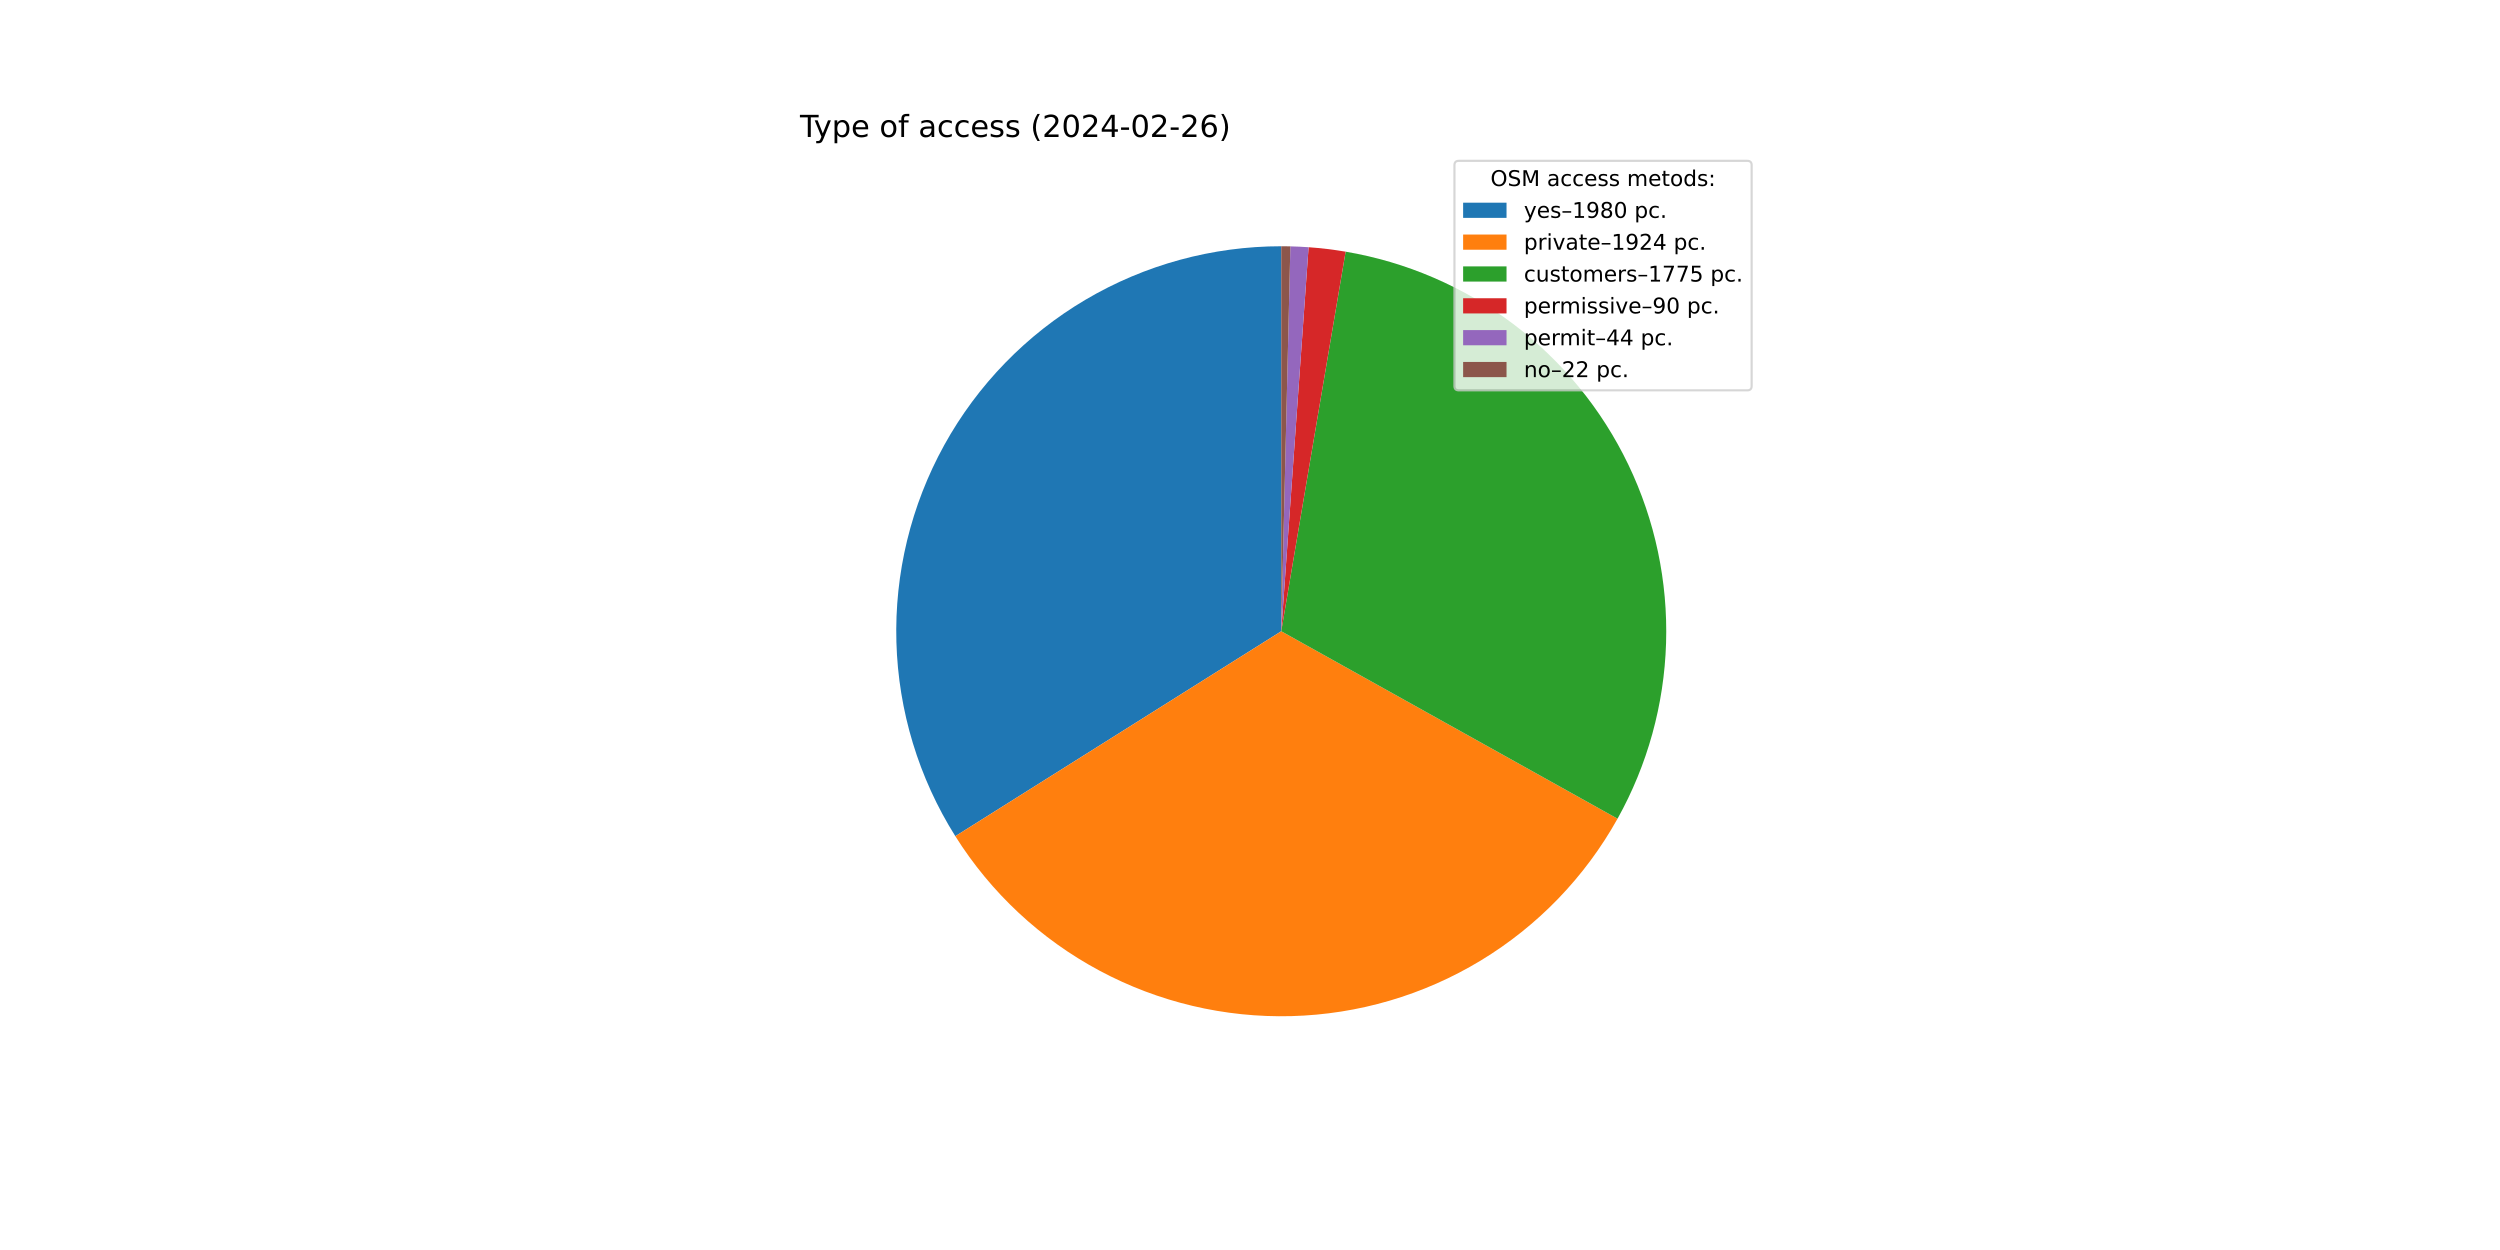
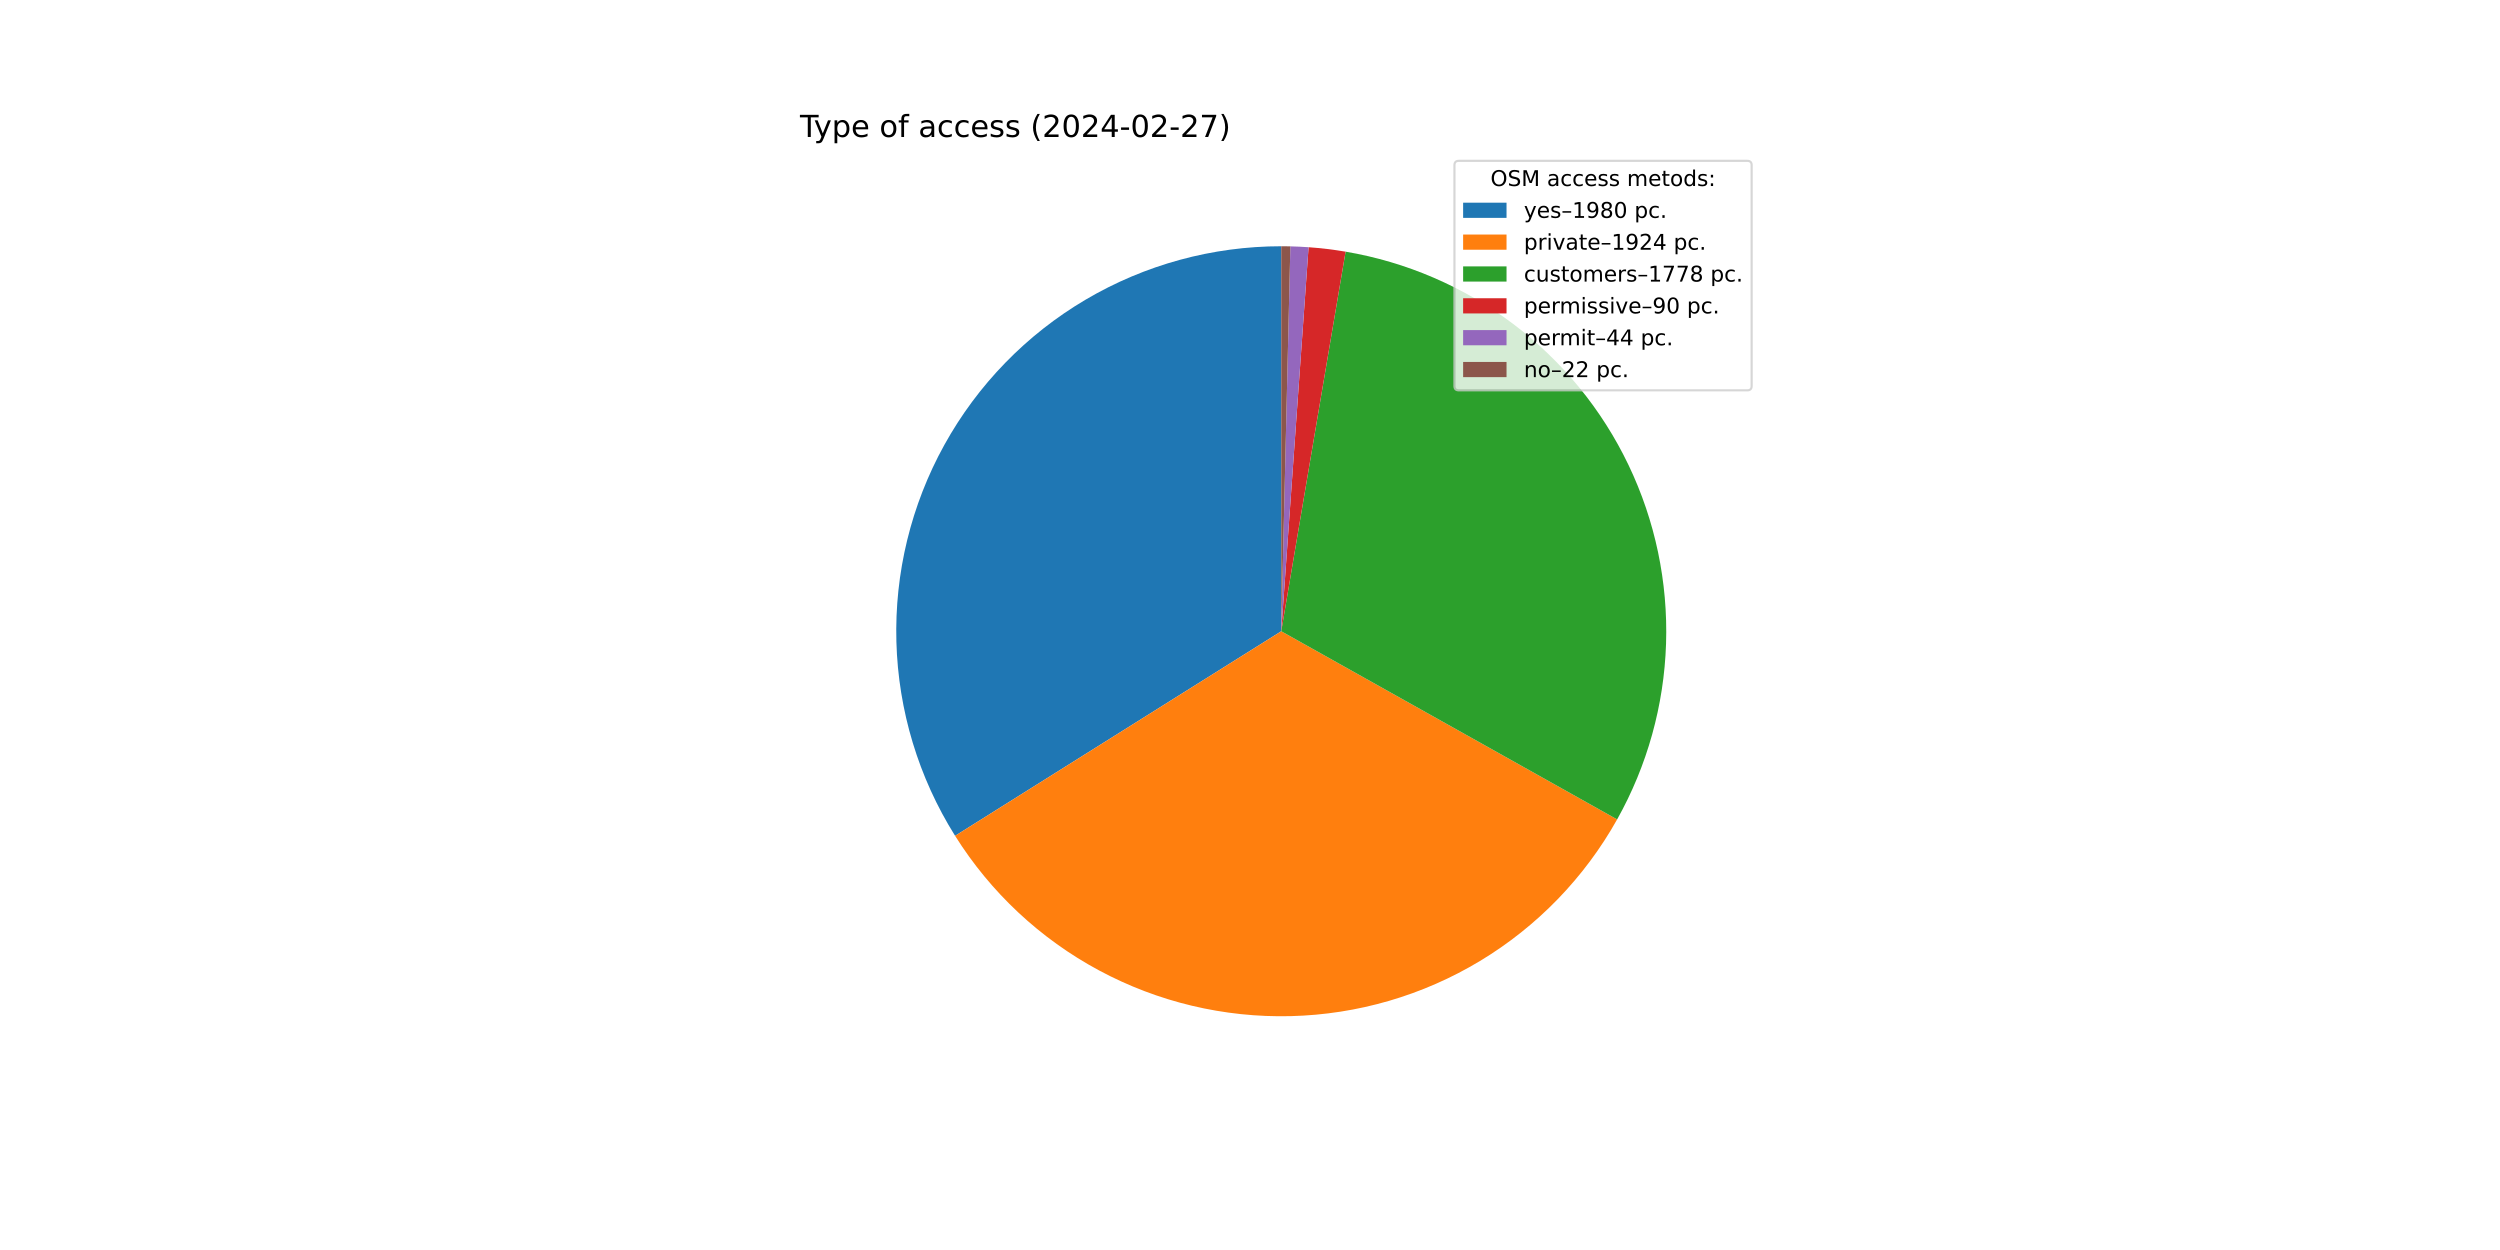
<svg xmlns="http://www.w3.org/2000/svg" xmlns:xlink="http://www.w3.org/1999/xlink" width="1152pt" height="576pt" viewBox="0 0 1152 576" version="1.1">
  <defs>
    <style type="text/css">*{stroke-linejoin: round; stroke-linecap: butt}</style>
  </defs>
  <g id="figure_1">
    <g id="patch_1">
      <path d="M 0 576  L 1152 576  L 1152 0  L 0 0  z " style="fill: #ffffff" />
    </g>
    <g id="axes_1">
      <g id="patch_2">
-         <path d="M 590.4 113.472  C 558.694 113.472 527.56 121.972 500.252 138.083  C 472.945 154.194 450.449 177.335 435.116 205.087  C 419.783 232.839 412.167 264.201 413.063 295.894  C 413.959 327.587 423.335 358.469 440.212 385.31  L 590.4 290.88  z " style="fill: #1f77b4" />
+         <path d="M 590.4 113.472  C 558.71 113.472 527.592 121.963 500.294 138.058  C 472.996 154.153 450.503 177.272 435.163 205.002  C 419.823 232.731 412.189 264.071 413.059 295.748  C 413.928 327.426 423.27 358.3 440.108 385.145  L 590.4 290.88  z " style="fill: #1f77b4" />
      </g>
      <g id="patch_3">
-         <path d="M 440.212 385.31  C 456.605 411.384 479.51 432.745 506.663 447.282  C 533.815 461.82 564.291 469.039 595.08 468.226  C 625.868 467.414 655.921 458.597 682.269 442.648  C 708.618 426.699 730.364 404.16 745.36 377.258  L 590.4 290.88  z " style="fill: #ff7f0e" />
+         <path d="M 440.108 385.145  C 456.465 411.224 479.331 432.601 506.45 447.168  C 533.568 461.735 564.017 468.996 594.791 468.234  C 625.565 467.472 655.617 458.713 681.982 442.822  C 708.346 426.931 730.127 404.448 745.173 377.592  L 590.4 290.88  z " style="fill: #ff7f0e" />
      </g>
      <g id="patch_4">
-         <path d="M 745.36 377.258  C 759.183 352.459 766.853 324.701 767.724 296.324  C 768.596 267.946 762.642 239.77 750.366 214.17  C 738.09 188.57 719.846 166.288 697.173 149.2  C 674.5 132.113 648.053 120.716 620.061 115.969  L 590.4 290.88  z " style="fill: #2ca02c" />
+         <path d="M 745.173 377.592  C 759.066 352.794 766.798 325.017 767.716 296.607  C 768.633 268.197 762.71 239.979 750.446 214.336  C 738.182 188.693 719.932 166.369 697.24 149.251  C 674.548 132.133 648.071 120.717 620.046 115.967  L 590.4 290.88  z " style="fill: #2ca02c" />
      </g>
      <g id="patch_5">
-         <path d="M 620.061 115.969  C 617.236 115.49 614.4 115.079 611.554 114.738  C 608.709 114.396 605.856 114.123 602.998 113.92  L 590.4 290.88  z " style="fill: #d62728" />
+         <path d="M 620.046 115.967  C 617.222 115.488 614.387 115.078 611.544 114.736  C 608.7 114.395 605.848 114.123 602.991 113.919  L 590.4 290.88  z " style="fill: #d62728" />
      </g>
      <g id="patch_6">
-         <path d="M 602.998 113.92  C 601.6 113.82 600.202 113.737 598.802 113.671  C 597.403 113.605 596.003 113.555 594.602 113.522  L 590.4 290.88  z " style="fill: #9467bd" />
+         <path d="M 602.991 113.919  C 601.594 113.82 600.197 113.737 598.798 113.671  C 597.399 113.605 596 113.555 594.6 113.522  L 590.4 290.88  z " style="fill: #9467bd" />
      </g>
      <g id="patch_7">
-         <path d="M 594.602 113.522  C 593.902 113.505 593.202 113.493 592.501 113.484  C 591.801 113.476 591.1 113.472 590.4 113.472  L 590.4 290.88  z " style="fill: #8c564b" />
+         <path d="M 594.6 113.522  C 593.9 113.505 593.2 113.493 592.5 113.484  C 591.8 113.476 591.1 113.472 590.4 113.472  L 590.4 290.88  z " style="fill: #8c564b" />
      </g>
      <g id="matplotlib.axis_1" />
      <g id="matplotlib.axis_2" />
      <g id="text_1">
        <g transform="translate(368.64 63.12) scale(0.14 -0.14)">
          <defs>
            <path id="DejaVuSans-54" d="M -19 4666  L 3928 4666  L 3928 4134  L 2272 4134  L 2272 0  L 1638 0  L 1638 4134  L -19 4134  L -19 4666  z " transform="scale(0.015625)" />
            <path id="DejaVuSans-79" d="M 2059 -325  Q 1816 -950 1584 -1140  Q 1353 -1331 966 -1331  L 506 -1331  L 506 -850  L 844 -850  Q 1081 -850 1212 -737  Q 1344 -625 1503 -206  L 1606 56  L 191 3500  L 800 3500  L 1894 763  L 2988 3500  L 3597 3500  L 2059 -325  z " transform="scale(0.015625)" />
            <path id="DejaVuSans-70" d="M 1159 525  L 1159 -1331  L 581 -1331  L 581 3500  L 1159 3500  L 1159 2969  Q 1341 3281 1617 3432  Q 1894 3584 2278 3584  Q 2916 3584 3314 3078  Q 3713 2572 3713 1747  Q 3713 922 3314 415  Q 2916 -91 2278 -91  Q 1894 -91 1617 61  Q 1341 213 1159 525  z M 3116 1747  Q 3116 2381 2855 2742  Q 2594 3103 2138 3103  Q 1681 3103 1420 2742  Q 1159 2381 1159 1747  Q 1159 1113 1420 752  Q 1681 391 2138 391  Q 2594 391 2855 752  Q 3116 1113 3116 1747  z " transform="scale(0.015625)" />
            <path id="DejaVuSans-65" d="M 3597 1894  L 3597 1613  L 953 1613  Q 991 1019 1311 708  Q 1631 397 2203 397  Q 2534 397 2845 478  Q 3156 559 3463 722  L 3463 178  Q 3153 47 2828 -22  Q 2503 -91 2169 -91  Q 1331 -91 842 396  Q 353 884 353 1716  Q 353 2575 817 3079  Q 1281 3584 2069 3584  Q 2775 3584 3186 3129  Q 3597 2675 3597 1894  z M 3022 2063  Q 3016 2534 2758 2815  Q 2500 3097 2075 3097  Q 1594 3097 1305 2825  Q 1016 2553 972 2059  L 3022 2063  z " transform="scale(0.015625)" />
            <path id="DejaVuSans-20" transform="scale(0.015625)" />
            <path id="DejaVuSans-6f" d="M 1959 3097  Q 1497 3097 1228 2736  Q 959 2375 959 1747  Q 959 1119 1226 758  Q 1494 397 1959 397  Q 2419 397 2687 759  Q 2956 1122 2956 1747  Q 2956 2369 2687 2733  Q 2419 3097 1959 3097  z M 1959 3584  Q 2709 3584 3137 3096  Q 3566 2609 3566 1747  Q 3566 888 3137 398  Q 2709 -91 1959 -91  Q 1206 -91 779 398  Q 353 888 353 1747  Q 353 2609 779 3096  Q 1206 3584 1959 3584  z " transform="scale(0.015625)" />
            <path id="DejaVuSans-66" d="M 2375 4863  L 2375 4384  L 1825 4384  Q 1516 4384 1395 4259  Q 1275 4134 1275 3809  L 1275 3500  L 2222 3500  L 2222 3053  L 1275 3053  L 1275 0  L 697 0  L 697 3053  L 147 3053  L 147 3500  L 697 3500  L 697 3744  Q 697 4328 969 4595  Q 1241 4863 1831 4863  L 2375 4863  z " transform="scale(0.015625)" />
            <path id="DejaVuSans-61" d="M 2194 1759  Q 1497 1759 1228 1600  Q 959 1441 959 1056  Q 959 750 1161 570  Q 1363 391 1709 391  Q 2188 391 2477 730  Q 2766 1069 2766 1631  L 2766 1759  L 2194 1759  z M 3341 1997  L 3341 0  L 2766 0  L 2766 531  Q 2569 213 2275 61  Q 1981 -91 1556 -91  Q 1019 -91 701 211  Q 384 513 384 1019  Q 384 1609 779 1909  Q 1175 2209 1959 2209  L 2766 2209  L 2766 2266  Q 2766 2663 2505 2880  Q 2244 3097 1772 3097  Q 1472 3097 1187 3025  Q 903 2953 641 2809  L 641 3341  Q 956 3463 1253 3523  Q 1550 3584 1831 3584  Q 2591 3584 2966 3190  Q 3341 2797 3341 1997  z " transform="scale(0.015625)" />
            <path id="DejaVuSans-63" d="M 3122 3366  L 3122 2828  Q 2878 2963 2633 3030  Q 2388 3097 2138 3097  Q 1578 3097 1268 2742  Q 959 2388 959 1747  Q 959 1106 1268 751  Q 1578 397 2138 397  Q 2388 397 2633 464  Q 2878 531 3122 666  L 3122 134  Q 2881 22 2623 -34  Q 2366 -91 2075 -91  Q 1284 -91 818 406  Q 353 903 353 1747  Q 353 2603 823 3093  Q 1294 3584 2113 3584  Q 2378 3584 2631 3529  Q 2884 3475 3122 3366  z " transform="scale(0.015625)" />
            <path id="DejaVuSans-73" d="M 2834 3397  L 2834 2853  Q 2591 2978 2328 3040  Q 2066 3103 1784 3103  Q 1356 3103 1142 2972  Q 928 2841 928 2578  Q 928 2378 1081 2264  Q 1234 2150 1697 2047  L 1894 2003  Q 2506 1872 2764 1633  Q 3022 1394 3022 966  Q 3022 478 2636 193  Q 2250 -91 1575 -91  Q 1294 -91 989 -36  Q 684 19 347 128  L 347 722  Q 666 556 975 473  Q 1284 391 1588 391  Q 1994 391 2212 530  Q 2431 669 2431 922  Q 2431 1156 2273 1281  Q 2116 1406 1581 1522  L 1381 1569  Q 847 1681 609 1914  Q 372 2147 372 2553  Q 372 3047 722 3315  Q 1072 3584 1716 3584  Q 2034 3584 2315 3537  Q 2597 3491 2834 3397  z " transform="scale(0.015625)" />
            <path id="DejaVuSans-28" d="M 1984 4856  Q 1566 4138 1362 3434  Q 1159 2731 1159 2009  Q 1159 1288 1364 580  Q 1569 -128 1984 -844  L 1484 -844  Q 1016 -109 783 600  Q 550 1309 550 2009  Q 550 2706 781 3412  Q 1013 4119 1484 4856  L 1984 4856  z " transform="scale(0.015625)" />
            <path id="DejaVuSans-32" d="M 1228 531  L 3431 531  L 3431 0  L 469 0  L 469 531  Q 828 903 1448 1529  Q 2069 2156 2228 2338  Q 2531 2678 2651 2914  Q 2772 3150 2772 3378  Q 2772 3750 2511 3984  Q 2250 4219 1831 4219  Q 1534 4219 1204 4116  Q 875 4013 500 3803  L 500 4441  Q 881 4594 1212 4672  Q 1544 4750 1819 4750  Q 2544 4750 2975 4387  Q 3406 4025 3406 3419  Q 3406 3131 3298 2873  Q 3191 2616 2906 2266  Q 2828 2175 2409 1742  Q 1991 1309 1228 531  z " transform="scale(0.015625)" />
            <path id="DejaVuSans-30" d="M 2034 4250  Q 1547 4250 1301 3770  Q 1056 3291 1056 2328  Q 1056 1369 1301 889  Q 1547 409 2034 409  Q 2525 409 2770 889  Q 3016 1369 3016 2328  Q 3016 3291 2770 3770  Q 2525 4250 2034 4250  z M 2034 4750  Q 2819 4750 3233 4129  Q 3647 3509 3647 2328  Q 3647 1150 3233 529  Q 2819 -91 2034 -91  Q 1250 -91 836 529  Q 422 1150 422 2328  Q 422 3509 836 4129  Q 1250 4750 2034 4750  z " transform="scale(0.015625)" />
            <path id="DejaVuSans-34" d="M 2419 4116  L 825 1625  L 2419 1625  L 2419 4116  z M 2253 4666  L 3047 4666  L 3047 1625  L 3713 1625  L 3713 1100  L 3047 1100  L 3047 0  L 2419 0  L 2419 1100  L 313 1100  L 313 1709  L 2253 4666  z " transform="scale(0.015625)" />
            <path id="DejaVuSans-2d" d="M 313 2009  L 1997 2009  L 1997 1497  L 313 1497  L 313 2009  z " transform="scale(0.015625)" />
-             <path id="DejaVuSans-36" d="M 2113 2584  Q 1688 2584 1439 2293  Q 1191 2003 1191 1497  Q 1191 994 1439 701  Q 1688 409 2113 409  Q 2538 409 2786 701  Q 3034 994 3034 1497  Q 3034 2003 2786 2293  Q 2538 2584 2113 2584  z M 3366 4563  L 3366 3988  Q 3128 4100 2886 4159  Q 2644 4219 2406 4219  Q 1781 4219 1451 3797  Q 1122 3375 1075 2522  Q 1259 2794 1537 2939  Q 1816 3084 2150 3084  Q 2853 3084 3261 2657  Q 3669 2231 3669 1497  Q 3669 778 3244 343  Q 2819 -91 2113 -91  Q 1303 -91 875 529  Q 447 1150 447 2328  Q 447 3434 972 4092  Q 1497 4750 2381 4750  Q 2619 4750 2861 4703  Q 3103 4656 3366 4563  z " transform="scale(0.015625)" />
+             <path id="DejaVuSans-37" d="M 525 4666  L 3525 4666  L 3525 4397  L 1831 0  L 1172 0  L 2766 4134  L 525 4134  L 525 4666  z " transform="scale(0.015625)" />
            <path id="DejaVuSans-29" d="M 513 4856  L 1013 4856  Q 1481 4119 1714 3412  Q 1947 2706 1947 2009  Q 1947 1309 1714 600  Q 1481 -109 1013 -844  L 513 -844  Q 928 -128 1133 580  Q 1338 1288 1338 2009  Q 1338 2731 1133 3434  Q 928 4138 513 4856  z " transform="scale(0.015625)" />
          </defs>
          <use xlink:href="#DejaVuSans-54" />
          <use xlink:href="#DejaVuSans-79" x="45.459" />
          <use xlink:href="#DejaVuSans-70" x="104.639" />
          <use xlink:href="#DejaVuSans-65" x="168.115" />
          <use xlink:href="#DejaVuSans-20" x="229.639" />
          <use xlink:href="#DejaVuSans-6f" x="261.426" />
          <use xlink:href="#DejaVuSans-66" x="322.607" />
          <use xlink:href="#DejaVuSans-20" x="357.812" />
          <use xlink:href="#DejaVuSans-61" x="389.6" />
          <use xlink:href="#DejaVuSans-63" x="450.879" />
          <use xlink:href="#DejaVuSans-63" x="505.859" />
          <use xlink:href="#DejaVuSans-65" x="560.84" />
          <use xlink:href="#DejaVuSans-73" x="622.363" />
          <use xlink:href="#DejaVuSans-73" x="674.463" />
          <use xlink:href="#DejaVuSans-20" x="726.562" />
          <use xlink:href="#DejaVuSans-28" x="758.35" />
          <use xlink:href="#DejaVuSans-32" x="797.363" />
          <use xlink:href="#DejaVuSans-30" x="860.986" />
          <use xlink:href="#DejaVuSans-32" x="924.609" />
          <use xlink:href="#DejaVuSans-34" x="988.232" />
          <use xlink:href="#DejaVuSans-2d" x="1051.855" />
          <use xlink:href="#DejaVuSans-30" x="1087.939" />
          <use xlink:href="#DejaVuSans-32" x="1151.562" />
          <use xlink:href="#DejaVuSans-2d" x="1215.186" />
          <use xlink:href="#DejaVuSans-32" x="1251.27" />
-           <use xlink:href="#DejaVuSans-36" x="1314.893" />
+           <use xlink:href="#DejaVuSans-37" x="1314.893" />
          <use xlink:href="#DejaVuSans-29" x="1378.516" />
        </g>
      </g>
      <g id="legend_1">
        <g id="patch_8">
          <path d="M 672.208 179.867  L 805.16 179.867  Q 807.16 179.867 807.16 177.867  L 807.16 76.12  Q 807.16 74.12 805.16 74.12  L 672.208 74.12  Q 670.208 74.12 670.208 76.12  L 670.208 177.867  Q 670.208 179.867 672.208 179.867  z " style="fill: #ffffff; opacity: 0.8; stroke: #cccccc; stroke-linejoin: miter" />
        </g>
        <g id="text_2">
          <g transform="translate(686.8038 85.71844) scale(0.1 -0.1)">
            <defs>
              <path id="DejaVuSans-4f" d="M 2522 4238  Q 1834 4238 1429 3725  Q 1025 3213 1025 2328  Q 1025 1447 1429 934  Q 1834 422 2522 422  Q 3209 422 3611 934  Q 4013 1447 4013 2328  Q 4013 3213 3611 3725  Q 3209 4238 2522 4238  z M 2522 4750  Q 3503 4750 4090 4092  Q 4678 3434 4678 2328  Q 4678 1225 4090 567  Q 3503 -91 2522 -91  Q 1538 -91 948 565  Q 359 1222 359 2328  Q 359 3434 948 4092  Q 1538 4750 2522 4750  z " transform="scale(0.015625)" />
              <path id="DejaVuSans-53" d="M 3425 4513  L 3425 3897  Q 3066 4069 2747 4153  Q 2428 4238 2131 4238  Q 1616 4238 1336 4038  Q 1056 3838 1056 3469  Q 1056 3159 1242 3001  Q 1428 2844 1947 2747  L 2328 2669  Q 3034 2534 3370 2195  Q 3706 1856 3706 1288  Q 3706 609 3251 259  Q 2797 -91 1919 -91  Q 1588 -91 1214 -16  Q 841 59 441 206  L 441 856  Q 825 641 1194 531  Q 1563 422 1919 422  Q 2459 422 2753 634  Q 3047 847 3047 1241  Q 3047 1584 2836 1778  Q 2625 1972 2144 2069  L 1759 2144  Q 1053 2284 737 2584  Q 422 2884 422 3419  Q 422 4038 858 4394  Q 1294 4750 2059 4750  Q 2388 4750 2728 4690  Q 3069 4631 3425 4513  z " transform="scale(0.015625)" />
              <path id="DejaVuSans-4d" d="M 628 4666  L 1569 4666  L 2759 1491  L 3956 4666  L 4897 4666  L 4897 0  L 4281 0  L 4281 4097  L 3078 897  L 2444 897  L 1241 4097  L 1241 0  L 628 0  L 628 4666  z " transform="scale(0.015625)" />
              <path id="DejaVuSans-6d" d="M 3328 2828  Q 3544 3216 3844 3400  Q 4144 3584 4550 3584  Q 5097 3584 5394 3201  Q 5691 2819 5691 2113  L 5691 0  L 5113 0  L 5113 2094  Q 5113 2597 4934 2840  Q 4756 3084 4391 3084  Q 3944 3084 3684 2787  Q 3425 2491 3425 1978  L 3425 0  L 2847 0  L 2847 2094  Q 2847 2600 2669 2842  Q 2491 3084 2119 3084  Q 1678 3084 1418 2786  Q 1159 2488 1159 1978  L 1159 0  L 581 0  L 581 3500  L 1159 3500  L 1159 2956  Q 1356 3278 1631 3431  Q 1906 3584 2284 3584  Q 2666 3584 2933 3390  Q 3200 3197 3328 2828  z " transform="scale(0.015625)" />
              <path id="DejaVuSans-74" d="M 1172 4494  L 1172 3500  L 2356 3500  L 2356 3053  L 1172 3053  L 1172 1153  Q 1172 725 1289 603  Q 1406 481 1766 481  L 2356 481  L 2356 0  L 1766 0  Q 1100 0 847 248  Q 594 497 594 1153  L 594 3053  L 172 3053  L 172 3500  L 594 3500  L 594 4494  L 1172 4494  z " transform="scale(0.015625)" />
              <path id="DejaVuSans-64" d="M 2906 2969  L 2906 4863  L 3481 4863  L 3481 0  L 2906 0  L 2906 525  Q 2725 213 2448 61  Q 2172 -91 1784 -91  Q 1150 -91 751 415  Q 353 922 353 1747  Q 353 2572 751 3078  Q 1150 3584 1784 3584  Q 2172 3584 2448 3432  Q 2725 3281 2906 2969  z M 947 1747  Q 947 1113 1208 752  Q 1469 391 1925 391  Q 2381 391 2643 752  Q 2906 1113 2906 1747  Q 2906 2381 2643 2742  Q 2381 3103 1925 3103  Q 1469 3103 1208 2742  Q 947 2381 947 1747  z " transform="scale(0.015625)" />
              <path id="DejaVuSans-3a" d="M 750 794  L 1409 794  L 1409 0  L 750 0  L 750 794  z M 750 3309  L 1409 3309  L 1409 2516  L 750 2516  L 750 3309  z " transform="scale(0.015625)" />
            </defs>
            <use xlink:href="#DejaVuSans-4f" />
            <use xlink:href="#DejaVuSans-53" x="78.711" />
            <use xlink:href="#DejaVuSans-4d" x="142.188" />
            <use xlink:href="#DejaVuSans-20" x="228.467" />
            <use xlink:href="#DejaVuSans-61" x="260.254" />
            <use xlink:href="#DejaVuSans-63" x="321.533" />
            <use xlink:href="#DejaVuSans-63" x="376.514" />
            <use xlink:href="#DejaVuSans-65" x="431.494" />
            <use xlink:href="#DejaVuSans-73" x="493.018" />
            <use xlink:href="#DejaVuSans-73" x="545.117" />
            <use xlink:href="#DejaVuSans-20" x="597.217" />
            <use xlink:href="#DejaVuSans-6d" x="629.004" />
            <use xlink:href="#DejaVuSans-65" x="726.416" />
            <use xlink:href="#DejaVuSans-74" x="787.939" />
            <use xlink:href="#DejaVuSans-6f" x="827.148" />
            <use xlink:href="#DejaVuSans-64" x="888.33" />
            <use xlink:href="#DejaVuSans-73" x="951.807" />
            <use xlink:href="#DejaVuSans-3a" x="1003.906" />
          </g>
        </g>
        <g id="patch_9">
          <path d="M 674.208 100.397  L 694.208 100.397  L 694.208 93.397  L 674.208 93.397  z " style="fill: #1f77b4" />
        </g>
        <g id="text_3">
          <g transform="translate(702.2084 100.3966) scale(0.1 -0.1)">
            <defs>
              <path id="DejaVuSans-2013" d="M 313 1978  L 2888 1978  L 2888 1528  L 313 1528  L 313 1978  z " transform="scale(0.015625)" />
              <path id="DejaVuSans-31" d="M 794 531  L 1825 531  L 1825 4091  L 703 3866  L 703 4441  L 1819 4666  L 2450 4666  L 2450 531  L 3481 531  L 3481 0  L 794 0  L 794 531  z " transform="scale(0.015625)" />
              <path id="DejaVuSans-39" d="M 703 97  L 703 672  Q 941 559 1184 500  Q 1428 441 1663 441  Q 2288 441 2617 861  Q 2947 1281 2994 2138  Q 2813 1869 2534 1725  Q 2256 1581 1919 1581  Q 1219 1581 811 2004  Q 403 2428 403 3163  Q 403 3881 828 4315  Q 1253 4750 1959 4750  Q 2769 4750 3195 4129  Q 3622 3509 3622 2328  Q 3622 1225 3098 567  Q 2575 -91 1691 -91  Q 1453 -91 1209 -44  Q 966 3 703 97  z M 1959 2075  Q 2384 2075 2632 2365  Q 2881 2656 2881 3163  Q 2881 3666 2632 3958  Q 2384 4250 1959 4250  Q 1534 4250 1286 3958  Q 1038 3666 1038 3163  Q 1038 2656 1286 2365  Q 1534 2075 1959 2075  z " transform="scale(0.015625)" />
              <path id="DejaVuSans-38" d="M 2034 2216  Q 1584 2216 1326 1975  Q 1069 1734 1069 1313  Q 1069 891 1326 650  Q 1584 409 2034 409  Q 2484 409 2743 651  Q 3003 894 3003 1313  Q 3003 1734 2745 1975  Q 2488 2216 2034 2216  z M 1403 2484  Q 997 2584 770 2862  Q 544 3141 544 3541  Q 544 4100 942 4425  Q 1341 4750 2034 4750  Q 2731 4750 3128 4425  Q 3525 4100 3525 3541  Q 3525 3141 3298 2862  Q 3072 2584 2669 2484  Q 3125 2378 3379 2068  Q 3634 1759 3634 1313  Q 3634 634 3220 271  Q 2806 -91 2034 -91  Q 1263 -91 848 271  Q 434 634 434 1313  Q 434 1759 690 2068  Q 947 2378 1403 2484  z M 1172 3481  Q 1172 3119 1398 2916  Q 1625 2713 2034 2713  Q 2441 2713 2670 2916  Q 2900 3119 2900 3481  Q 2900 3844 2670 4047  Q 2441 4250 2034 4250  Q 1625 4250 1398 4047  Q 1172 3844 1172 3481  z " transform="scale(0.015625)" />
              <path id="DejaVuSans-2e" d="M 684 794  L 1344 794  L 1344 0  L 684 0  L 684 794  z " transform="scale(0.015625)" />
            </defs>
            <use xlink:href="#DejaVuSans-79" />
            <use xlink:href="#DejaVuSans-65" x="59.18" />
            <use xlink:href="#DejaVuSans-73" x="120.703" />
            <use xlink:href="#DejaVuSans-2013" x="172.803" />
            <use xlink:href="#DejaVuSans-31" x="222.803" />
            <use xlink:href="#DejaVuSans-39" x="286.426" />
            <use xlink:href="#DejaVuSans-38" x="350.049" />
            <use xlink:href="#DejaVuSans-30" x="413.672" />
            <use xlink:href="#DejaVuSans-20" x="477.295" />
            <use xlink:href="#DejaVuSans-70" x="509.082" />
            <use xlink:href="#DejaVuSans-63" x="572.559" />
            <use xlink:href="#DejaVuSans-2e" x="627.539" />
          </g>
        </g>
        <g id="patch_10">
          <path d="M 674.208 115.075  L 694.208 115.075  L 694.208 108.075  L 674.208 108.075  z " style="fill: #ff7f0e" />
        </g>
        <g id="text_4">
          <g transform="translate(702.2084 115.0747) scale(0.1 -0.1)">
            <defs>
              <path id="DejaVuSans-72" d="M 2631 2963  Q 2534 3019 2420 3045  Q 2306 3072 2169 3072  Q 1681 3072 1420 2755  Q 1159 2438 1159 1844  L 1159 0  L 581 0  L 581 3500  L 1159 3500  L 1159 2956  Q 1341 3275 1631 3429  Q 1922 3584 2338 3584  Q 2397 3584 2469 3576  Q 2541 3569 2628 3553  L 2631 2963  z " transform="scale(0.015625)" />
              <path id="DejaVuSans-69" d="M 603 3500  L 1178 3500  L 1178 0  L 603 0  L 603 3500  z M 603 4863  L 1178 4863  L 1178 4134  L 603 4134  L 603 4863  z " transform="scale(0.015625)" />
              <path id="DejaVuSans-76" d="M 191 3500  L 800 3500  L 1894 563  L 2988 3500  L 3597 3500  L 2284 0  L 1503 0  L 191 3500  z " transform="scale(0.015625)" />
            </defs>
            <use xlink:href="#DejaVuSans-70" />
            <use xlink:href="#DejaVuSans-72" x="63.477" />
            <use xlink:href="#DejaVuSans-69" x="104.59" />
            <use xlink:href="#DejaVuSans-76" x="132.373" />
            <use xlink:href="#DejaVuSans-61" x="191.553" />
            <use xlink:href="#DejaVuSans-74" x="252.832" />
            <use xlink:href="#DejaVuSans-65" x="292.041" />
            <use xlink:href="#DejaVuSans-2013" x="353.564" />
            <use xlink:href="#DejaVuSans-31" x="403.564" />
            <use xlink:href="#DejaVuSans-39" x="467.188" />
            <use xlink:href="#DejaVuSans-32" x="530.811" />
            <use xlink:href="#DejaVuSans-34" x="594.434" />
            <use xlink:href="#DejaVuSans-20" x="658.057" />
            <use xlink:href="#DejaVuSans-70" x="689.844" />
            <use xlink:href="#DejaVuSans-63" x="753.32" />
            <use xlink:href="#DejaVuSans-2e" x="808.301" />
          </g>
        </g>
        <g id="patch_11">
          <path d="M 674.208 129.753  L 694.208 129.753  L 694.208 122.753  L 674.208 122.753  z " style="fill: #2ca02c" />
        </g>
        <g id="text_5">
          <g transform="translate(702.2084 129.7528) scale(0.1 -0.1)">
            <defs>
              <path id="DejaVuSans-75" d="M 544 1381  L 544 3500  L 1119 3500  L 1119 1403  Q 1119 906 1312 657  Q 1506 409 1894 409  Q 2359 409 2629 706  Q 2900 1003 2900 1516  L 2900 3500  L 3475 3500  L 3475 0  L 2900 0  L 2900 538  Q 2691 219 2414 64  Q 2138 -91 1772 -91  Q 1169 -91 856 284  Q 544 659 544 1381  z M 1991 3584  L 1991 3584  z " transform="scale(0.015625)" />
-               <path id="DejaVuSans-37" d="M 525 4666  L 3525 4666  L 3525 4397  L 1831 0  L 1172 0  L 2766 4134  L 525 4134  L 525 4666  z " transform="scale(0.015625)" />
-               <path id="DejaVuSans-35" d="M 691 4666  L 3169 4666  L 3169 4134  L 1269 4134  L 1269 2991  Q 1406 3038 1543 3061  Q 1681 3084 1819 3084  Q 2600 3084 3056 2656  Q 3513 2228 3513 1497  Q 3513 744 3044 326  Q 2575 -91 1722 -91  Q 1428 -91 1123 -41  Q 819 9 494 109  L 494 744  Q 775 591 1075 516  Q 1375 441 1709 441  Q 2250 441 2565 725  Q 2881 1009 2881 1497  Q 2881 1984 2565 2268  Q 2250 2553 1709 2553  Q 1456 2553 1204 2497  Q 953 2441 691 2322  L 691 4666  z " transform="scale(0.015625)" />
            </defs>
            <use xlink:href="#DejaVuSans-63" />
            <use xlink:href="#DejaVuSans-75" x="54.98" />
            <use xlink:href="#DejaVuSans-73" x="118.359" />
            <use xlink:href="#DejaVuSans-74" x="170.459" />
            <use xlink:href="#DejaVuSans-6f" x="209.668" />
            <use xlink:href="#DejaVuSans-6d" x="270.85" />
            <use xlink:href="#DejaVuSans-65" x="368.262" />
            <use xlink:href="#DejaVuSans-72" x="429.785" />
            <use xlink:href="#DejaVuSans-73" x="470.898" />
            <use xlink:href="#DejaVuSans-2013" x="522.998" />
            <use xlink:href="#DejaVuSans-31" x="572.998" />
            <use xlink:href="#DejaVuSans-37" x="636.621" />
            <use xlink:href="#DejaVuSans-37" x="700.244" />
-             <use xlink:href="#DejaVuSans-35" x="763.867" />
+             <use xlink:href="#DejaVuSans-38" x="763.867" />
            <use xlink:href="#DejaVuSans-20" x="827.49" />
            <use xlink:href="#DejaVuSans-70" x="859.277" />
            <use xlink:href="#DejaVuSans-63" x="922.754" />
            <use xlink:href="#DejaVuSans-2e" x="977.734" />
          </g>
        </g>
        <g id="patch_12">
          <path d="M 674.208 144.431  L 694.208 144.431  L 694.208 137.431  L 674.208 137.431  z " style="fill: #d62728" />
        </g>
        <g id="text_6">
          <g transform="translate(702.2084 144.4309) scale(0.1 -0.1)">
            <use xlink:href="#DejaVuSans-70" />
            <use xlink:href="#DejaVuSans-65" x="63.477" />
            <use xlink:href="#DejaVuSans-72" x="125" />
            <use xlink:href="#DejaVuSans-6d" x="164.363" />
            <use xlink:href="#DejaVuSans-69" x="261.775" />
            <use xlink:href="#DejaVuSans-73" x="289.559" />
            <use xlink:href="#DejaVuSans-73" x="341.658" />
            <use xlink:href="#DejaVuSans-69" x="393.758" />
            <use xlink:href="#DejaVuSans-76" x="421.541" />
            <use xlink:href="#DejaVuSans-65" x="480.721" />
            <use xlink:href="#DejaVuSans-2013" x="542.244" />
            <use xlink:href="#DejaVuSans-39" x="592.244" />
            <use xlink:href="#DejaVuSans-30" x="655.867" />
            <use xlink:href="#DejaVuSans-20" x="719.49" />
            <use xlink:href="#DejaVuSans-70" x="751.277" />
            <use xlink:href="#DejaVuSans-63" x="814.754" />
            <use xlink:href="#DejaVuSans-2e" x="869.734" />
          </g>
        </g>
        <g id="patch_13">
          <path d="M 674.208 159.109  L 694.208 159.109  L 694.208 152.109  L 674.208 152.109  z " style="fill: #9467bd" />
        </g>
        <g id="text_7">
          <g transform="translate(702.2084 159.1091) scale(0.1 -0.1)">
            <use xlink:href="#DejaVuSans-70" />
            <use xlink:href="#DejaVuSans-65" x="63.477" />
            <use xlink:href="#DejaVuSans-72" x="125" />
            <use xlink:href="#DejaVuSans-6d" x="164.363" />
            <use xlink:href="#DejaVuSans-69" x="261.775" />
            <use xlink:href="#DejaVuSans-74" x="289.559" />
            <use xlink:href="#DejaVuSans-2013" x="328.768" />
            <use xlink:href="#DejaVuSans-34" x="378.768" />
            <use xlink:href="#DejaVuSans-34" x="442.391" />
            <use xlink:href="#DejaVuSans-20" x="506.014" />
            <use xlink:href="#DejaVuSans-70" x="537.801" />
            <use xlink:href="#DejaVuSans-63" x="601.277" />
            <use xlink:href="#DejaVuSans-2e" x="656.258" />
          </g>
        </g>
        <g id="patch_14">
          <path d="M 674.208 173.787  L 694.208 173.787  L 694.208 166.787  L 674.208 166.787  z " style="fill: #8c564b" />
        </g>
        <g id="text_8">
          <g transform="translate(702.2084 173.7872) scale(0.1 -0.1)">
            <defs>
              <path id="DejaVuSans-6e" d="M 3513 2113  L 3513 0  L 2938 0  L 2938 2094  Q 2938 2591 2744 2837  Q 2550 3084 2163 3084  Q 1697 3084 1428 2787  Q 1159 2491 1159 1978  L 1159 0  L 581 0  L 581 3500  L 1159 3500  L 1159 2956  Q 1366 3272 1645 3428  Q 1925 3584 2291 3584  Q 2894 3584 3203 3211  Q 3513 2838 3513 2113  z " transform="scale(0.015625)" />
            </defs>
            <use xlink:href="#DejaVuSans-6e" />
            <use xlink:href="#DejaVuSans-6f" x="63.379" />
            <use xlink:href="#DejaVuSans-2013" x="124.561" />
            <use xlink:href="#DejaVuSans-32" x="174.561" />
            <use xlink:href="#DejaVuSans-32" x="238.184" />
            <use xlink:href="#DejaVuSans-20" x="301.807" />
            <use xlink:href="#DejaVuSans-70" x="333.594" />
            <use xlink:href="#DejaVuSans-63" x="397.07" />
            <use xlink:href="#DejaVuSans-2e" x="452.051" />
          </g>
        </g>
      </g>
    </g>
  </g>
</svg>
